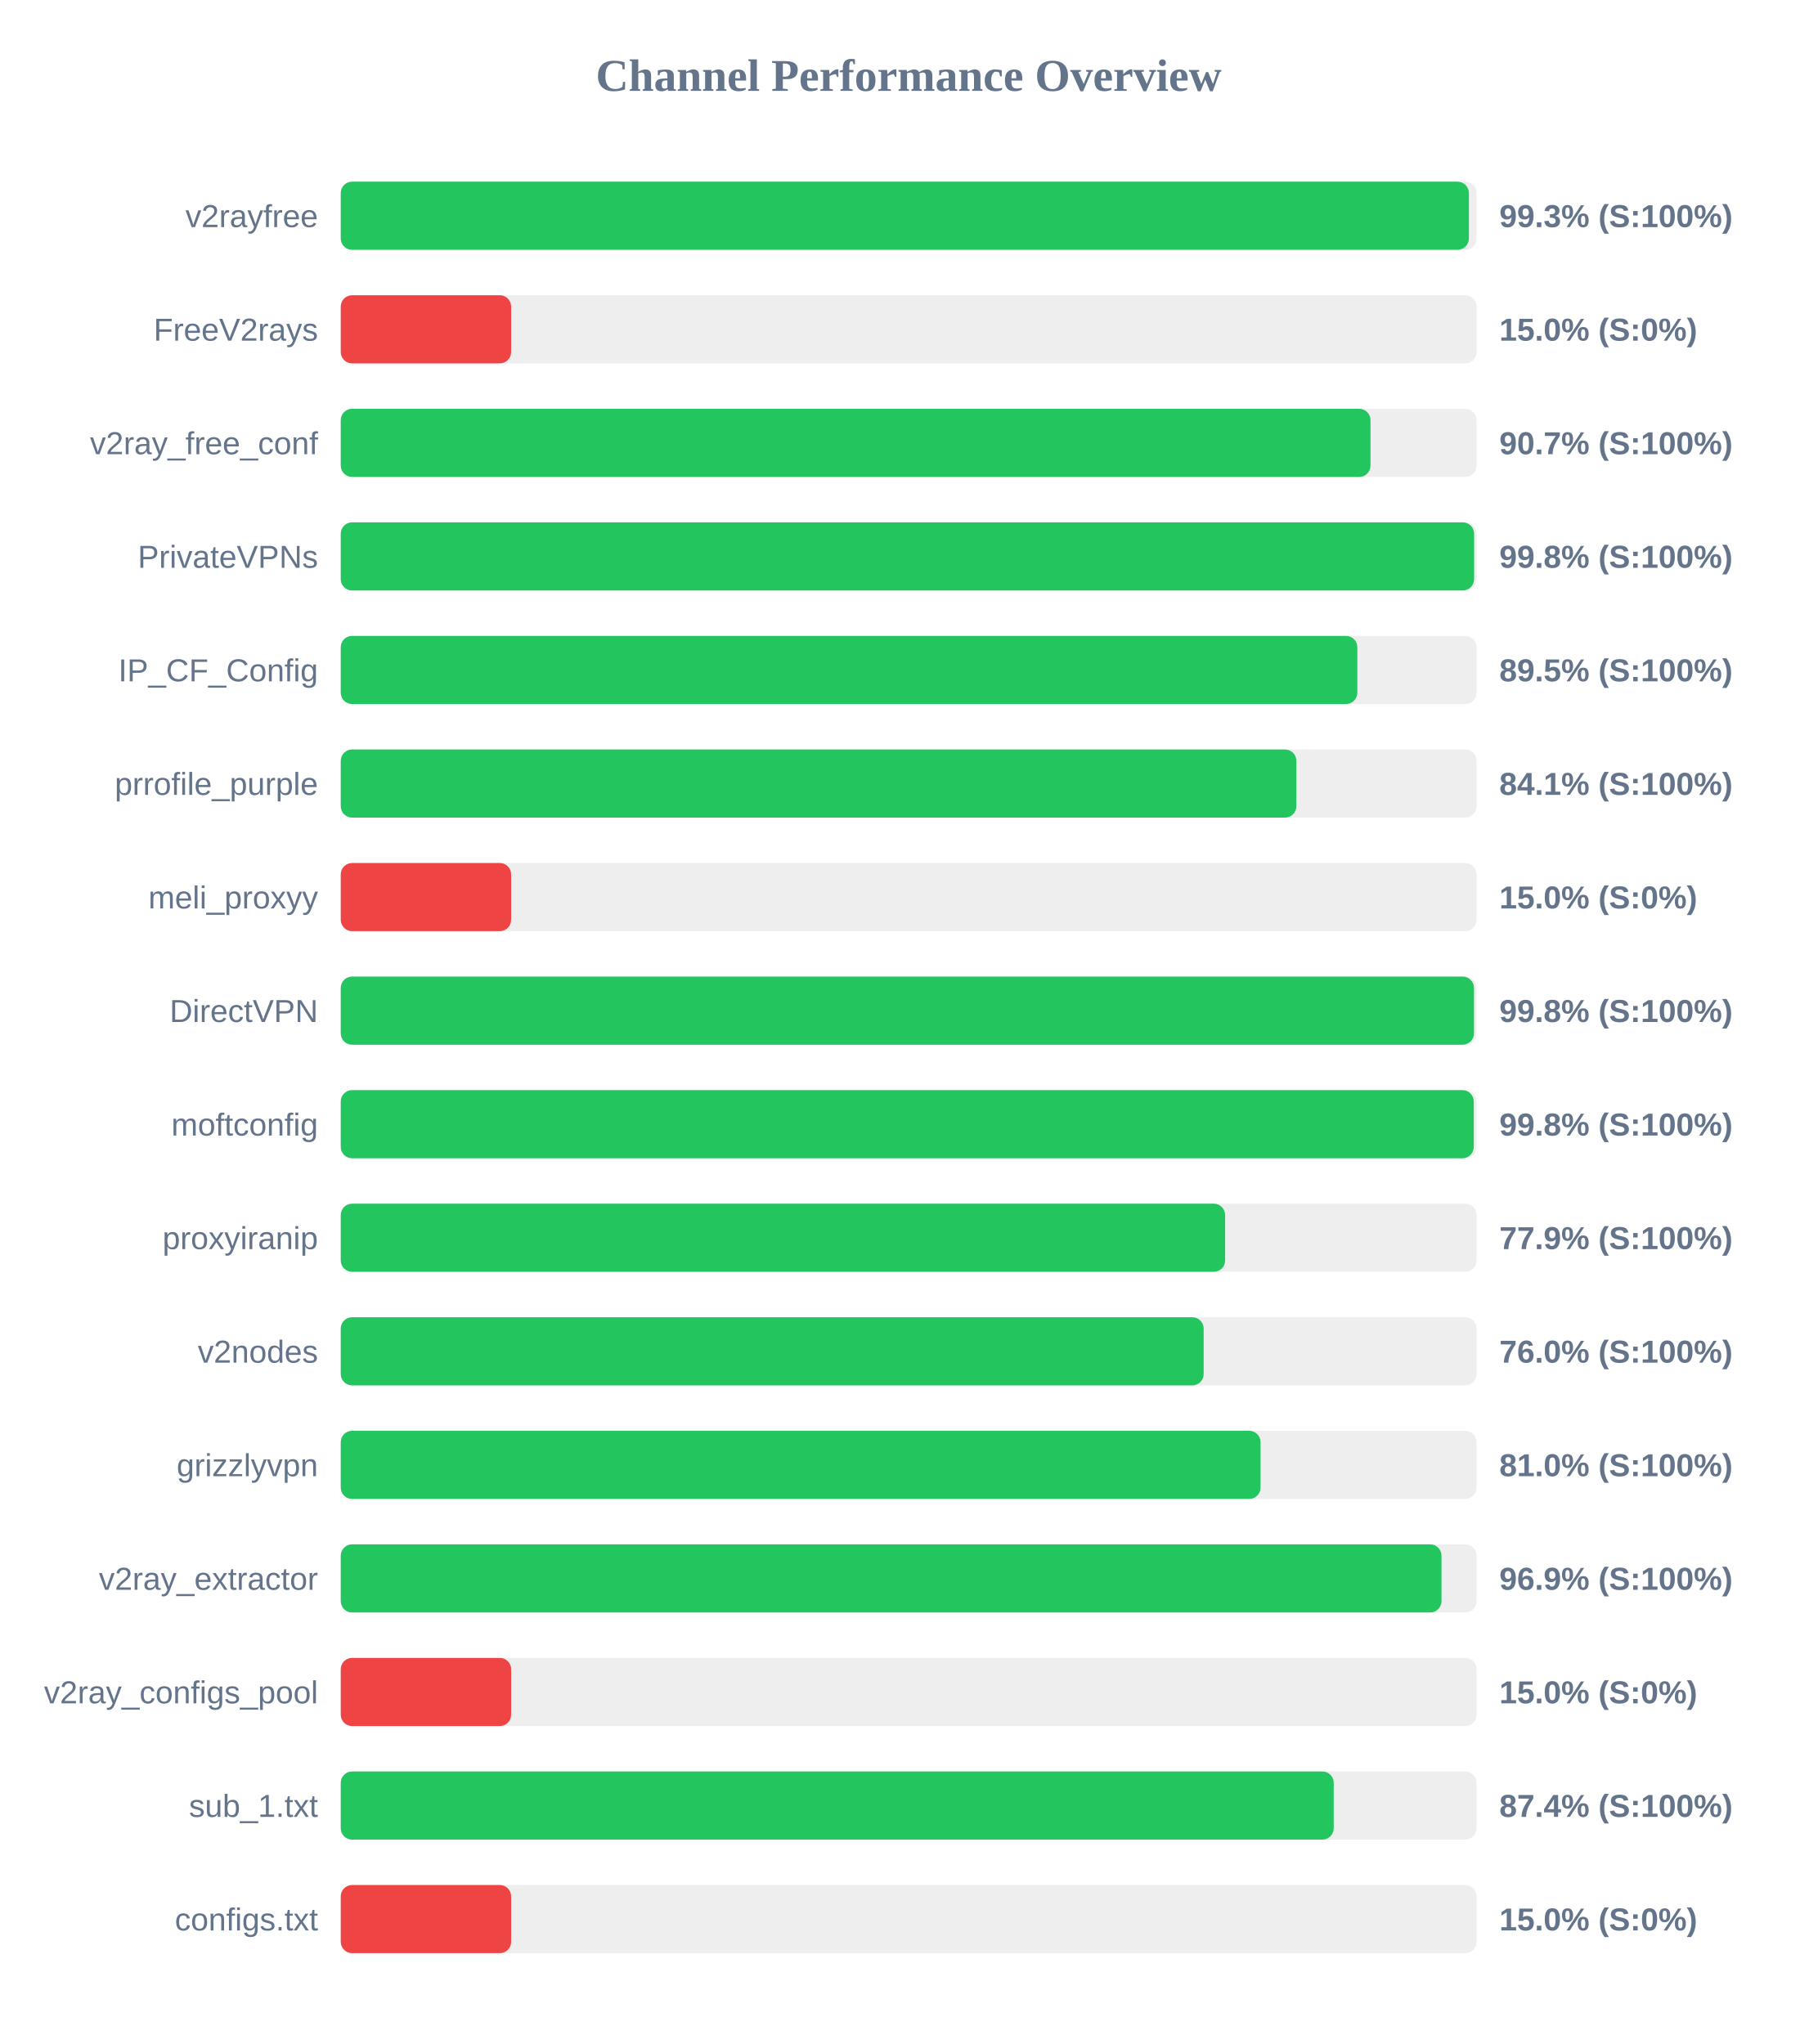
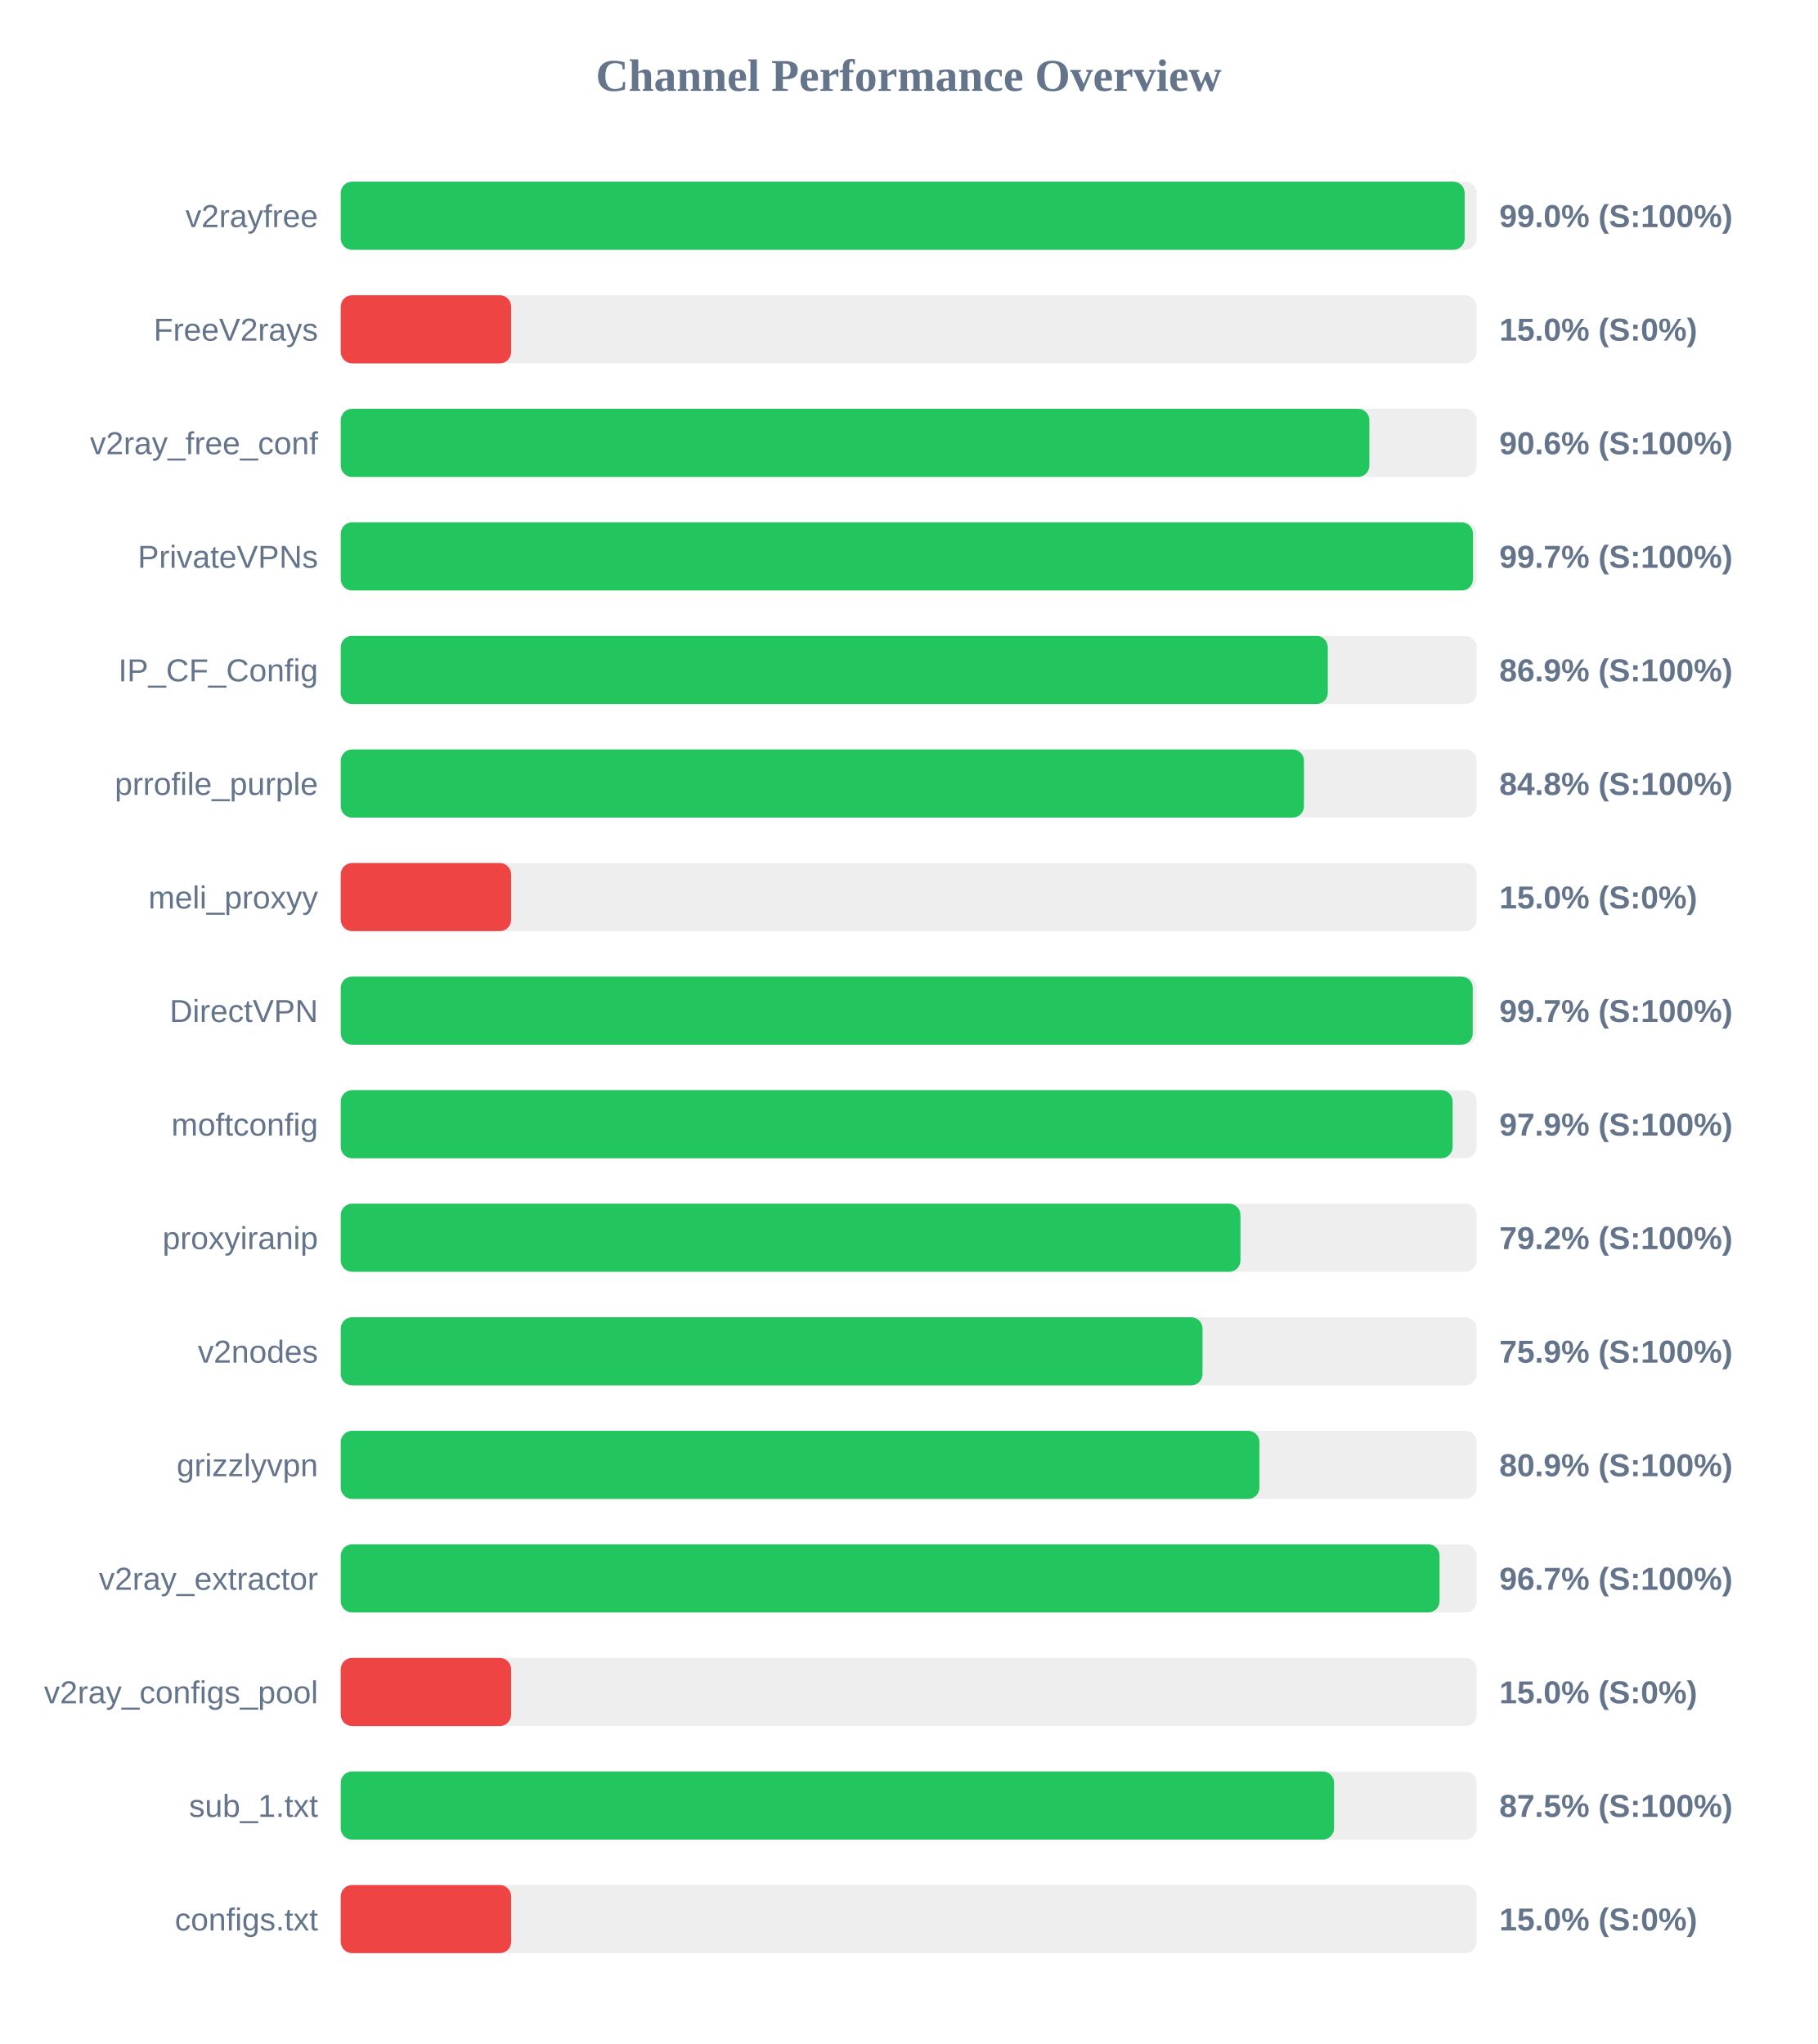
<svg xmlns="http://www.w3.org/2000/svg" width="800" height="900" version="1.1">
  <style>
        .row { font: 14px Arial; fill: #64748b; }
        .score { font: bold 14px Arial; fill: #64748b; }
    </style>
  <text x="400" y="40" text-anchor="middle" font-size="20px" font-weight="bold" fill="#64748b">Channel Performance Overview</text>
  <rect x="150" y="80" width="500" height="30" fill="#eee" rx="5" />
-   <rect x="150" y="80" width="496.6" height="30" fill="#22c55e" rx="5" />
+   <rect x="150" y="80" width="494.75" height="30" fill="#22c55e" rx="5" />
  <text x="140" y="100" text-anchor="end" class="row">v2rayfree</text>
-   <text x="660" y="100" text-anchor="start" class="score">99.3% (S:100%)</text>
+   <text x="660" y="100" text-anchor="start" class="score">99.0% (S:100%)</text>
  <rect x="150" y="130" width="500" height="30" fill="#eee" rx="5" />
  <rect x="150" y="130" width="75.0" height="30" fill="#ef4444" rx="5" />
  <text x="140" y="150" text-anchor="end" class="row">FreeV2rays</text>
  <text x="660" y="150" text-anchor="start" class="score">15.0% (S:0%)</text>
  <rect x="150" y="180" width="500" height="30" fill="#eee" rx="5" />
-   <rect x="150" y="180" width="453.3" height="30" fill="#22c55e" rx="5" />
+   <rect x="150" y="180" width="452.8" height="30" fill="#22c55e" rx="5" />
  <text x="140" y="200" text-anchor="end" class="row">v2ray_free_conf</text>
-   <text x="660" y="200" text-anchor="start" class="score">90.7% (S:100%)</text>
+   <text x="660" y="200" text-anchor="start" class="score">90.6% (S:100%)</text>
  <rect x="150" y="230" width="500" height="30" fill="#eee" rx="5" />
-   <rect x="150" y="230" width="498.9" height="30" fill="#22c55e" rx="5" />
+   <rect x="150" y="230" width="498.4" height="30" fill="#22c55e" rx="5" />
  <text x="140" y="250" text-anchor="end" class="row">PrivateVPNs</text>
-   <text x="660" y="250" text-anchor="start" class="score">99.8% (S:100%)</text>
+   <text x="660" y="250" text-anchor="start" class="score">99.7% (S:100%)</text>
  <rect x="150" y="280" width="500" height="30" fill="#eee" rx="5" />
-   <rect x="150" y="280" width="447.5" height="30" fill="#22c55e" rx="5" />
+   <rect x="150" y="280" width="434.5" height="30" fill="#22c55e" rx="5" />
  <text x="140" y="300" text-anchor="end" class="row">IP_CF_Config</text>
-   <text x="660" y="300" text-anchor="start" class="score">89.5% (S:100%)</text>
+   <text x="660" y="300" text-anchor="start" class="score">86.9% (S:100%)</text>
  <rect x="150" y="330" width="500" height="30" fill="#eee" rx="5" />
-   <rect x="150" y="330" width="420.65" height="30" fill="#22c55e" rx="5" />
+   <rect x="150" y="330" width="424.0" height="30" fill="#22c55e" rx="5" />
  <text x="140" y="350" text-anchor="end" class="row">prrofile_purple</text>
-   <text x="660" y="350" text-anchor="start" class="score">84.1% (S:100%)</text>
+   <text x="660" y="350" text-anchor="start" class="score">84.8% (S:100%)</text>
  <rect x="150" y="380" width="500" height="30" fill="#eee" rx="5" />
  <rect x="150" y="380" width="75.0" height="30" fill="#ef4444" rx="5" />
  <text x="140" y="400" text-anchor="end" class="row">meli_proxyy</text>
  <text x="660" y="400" text-anchor="start" class="score">15.0% (S:0%)</text>
  <rect x="150" y="430" width="500" height="30" fill="#eee" rx="5" />
-   <rect x="150" y="430" width="498.85" height="30" fill="#22c55e" rx="5" />
+   <rect x="150" y="430" width="498.3" height="30" fill="#22c55e" rx="5" />
  <text x="140" y="450" text-anchor="end" class="row">DirectVPN</text>
-   <text x="660" y="450" text-anchor="start" class="score">99.8% (S:100%)</text>
+   <text x="660" y="450" text-anchor="start" class="score">99.7% (S:100%)</text>
  <rect x="150" y="480" width="500" height="30" fill="#eee" rx="5" />
-   <rect x="150" y="480" width="498.75" height="30" fill="#22c55e" rx="5" />
+   <rect x="150" y="480" width="489.45" height="30" fill="#22c55e" rx="5" />
  <text x="140" y="500" text-anchor="end" class="row">moftconfig</text>
-   <text x="660" y="500" text-anchor="start" class="score">99.8% (S:100%)</text>
+   <text x="660" y="500" text-anchor="start" class="score">97.9% (S:100%)</text>
  <rect x="150" y="530" width="500" height="30" fill="#eee" rx="5" />
-   <rect x="150" y="530" width="389.3" height="30" fill="#22c55e" rx="5" />
+   <rect x="150" y="530" width="396.05" height="30" fill="#22c55e" rx="5" />
  <text x="140" y="550" text-anchor="end" class="row">proxyiranip</text>
-   <text x="660" y="550" text-anchor="start" class="score">77.9% (S:100%)</text>
+   <text x="660" y="550" text-anchor="start" class="score">79.2% (S:100%)</text>
  <rect x="150" y="580" width="500" height="30" fill="#eee" rx="5" />
-   <rect x="150" y="580" width="379.85" height="30" fill="#22c55e" rx="5" />
+   <rect x="150" y="580" width="379.35" height="30" fill="#22c55e" rx="5" />
  <text x="140" y="600" text-anchor="end" class="row">v2nodes</text>
-   <text x="660" y="600" text-anchor="start" class="score">76.0% (S:100%)</text>
+   <text x="660" y="600" text-anchor="start" class="score">75.9% (S:100%)</text>
  <rect x="150" y="630" width="500" height="30" fill="#eee" rx="5" />
-   <rect x="150" y="630" width="404.9" height="30" fill="#22c55e" rx="5" />
+   <rect x="150" y="630" width="404.4" height="30" fill="#22c55e" rx="5" />
  <text x="140" y="650" text-anchor="end" class="row">grizzlyvpn</text>
-   <text x="660" y="650" text-anchor="start" class="score">81.0% (S:100%)</text>
+   <text x="660" y="650" text-anchor="start" class="score">80.9% (S:100%)</text>
  <rect x="150" y="680" width="500" height="30" fill="#eee" rx="5" />
-   <rect x="150" y="680" width="484.55" height="30" fill="#22c55e" rx="5" />
+   <rect x="150" y="680" width="483.7" height="30" fill="#22c55e" rx="5" />
  <text x="140" y="700" text-anchor="end" class="row">v2ray_extractor</text>
-   <text x="660" y="700" text-anchor="start" class="score">96.9% (S:100%)</text>
+   <text x="660" y="700" text-anchor="start" class="score">96.7% (S:100%)</text>
  <rect x="150" y="730" width="500" height="30" fill="#eee" rx="5" />
  <rect x="150" y="730" width="75.0" height="30" fill="#ef4444" rx="5" />
  <text x="140" y="750" text-anchor="end" class="row">v2ray_configs_pool</text>
  <text x="660" y="750" text-anchor="start" class="score">15.0% (S:0%)</text>
  <rect x="150" y="780" width="500" height="30" fill="#eee" rx="5" />
-   <rect x="150" y="780" width="437.1" height="30" fill="#22c55e" rx="5" />
+   <rect x="150" y="780" width="437.25" height="30" fill="#22c55e" rx="5" />
  <text x="140" y="800" text-anchor="end" class="row">sub_1.txt</text>
-   <text x="660" y="800" text-anchor="start" class="score">87.4% (S:100%)</text>
+   <text x="660" y="800" text-anchor="start" class="score">87.5% (S:100%)</text>
  <rect x="150" y="830" width="500" height="30" fill="#eee" rx="5" />
  <rect x="150" y="830" width="75.0" height="30" fill="#ef4444" rx="5" />
  <text x="140" y="850" text-anchor="end" class="row">configs.txt</text>
  <text x="660" y="850" text-anchor="start" class="score">15.0% (S:0%)</text>
</svg>
